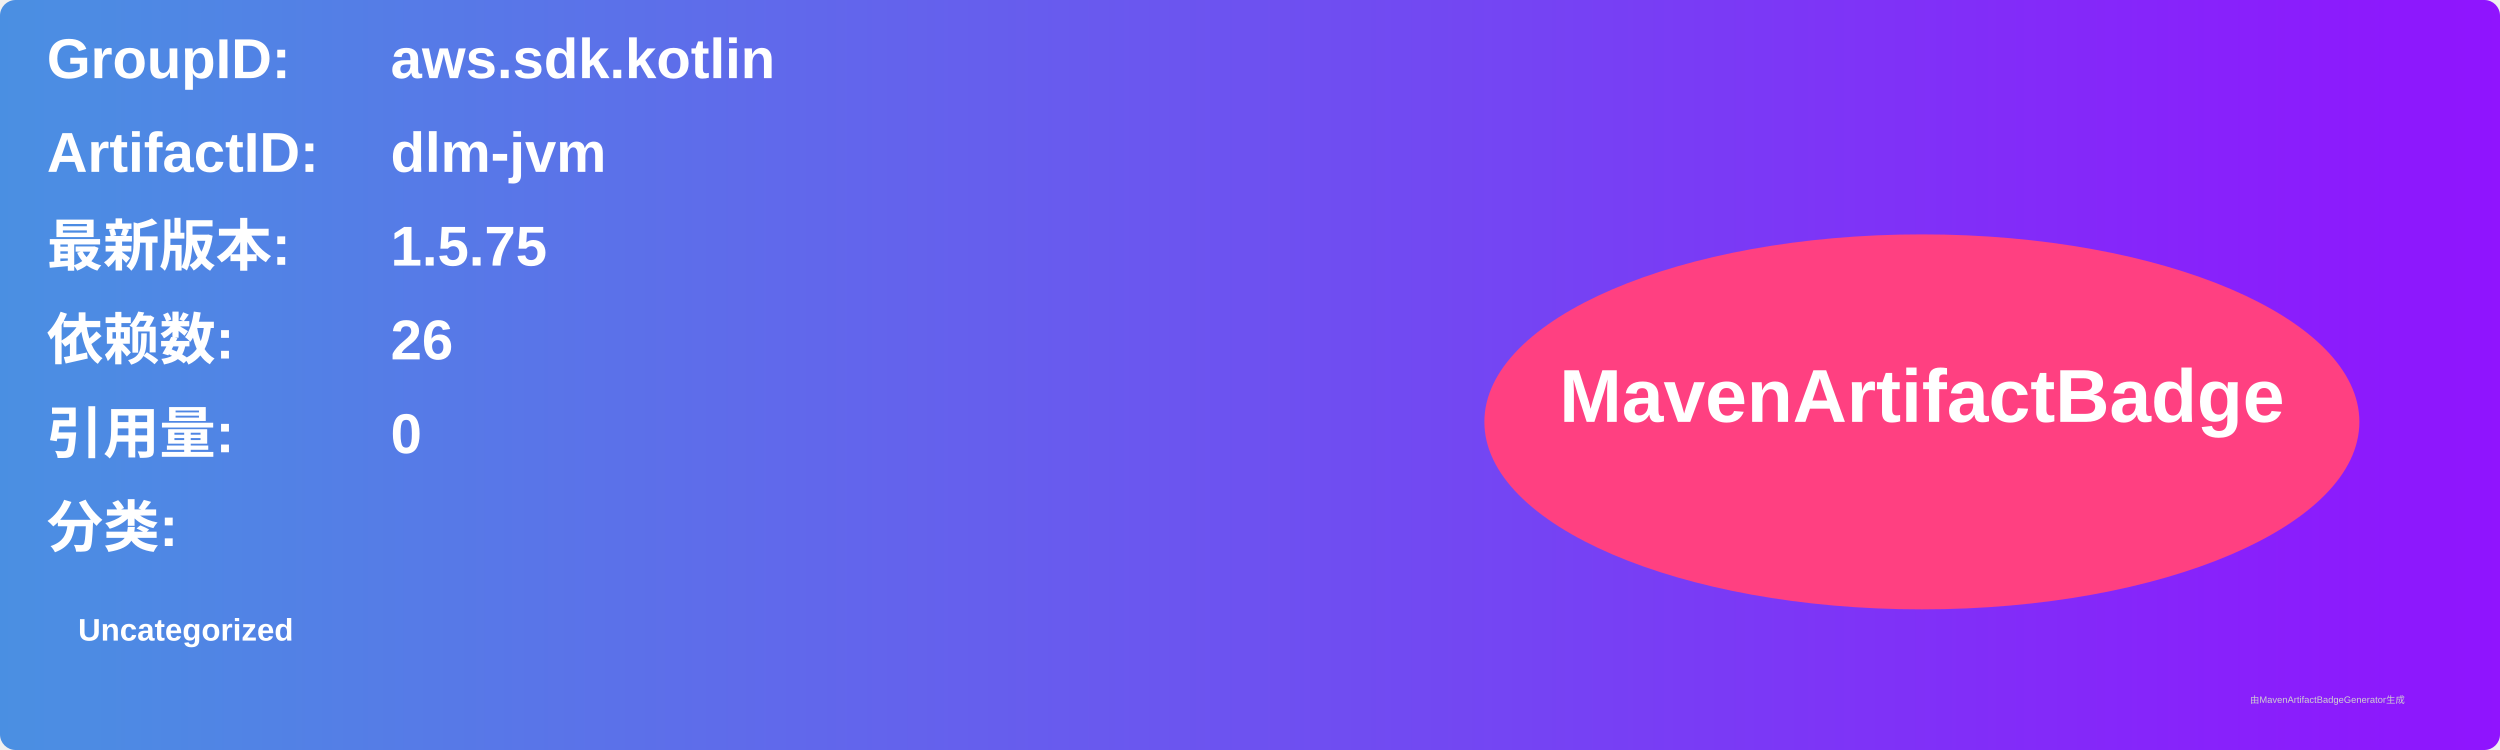
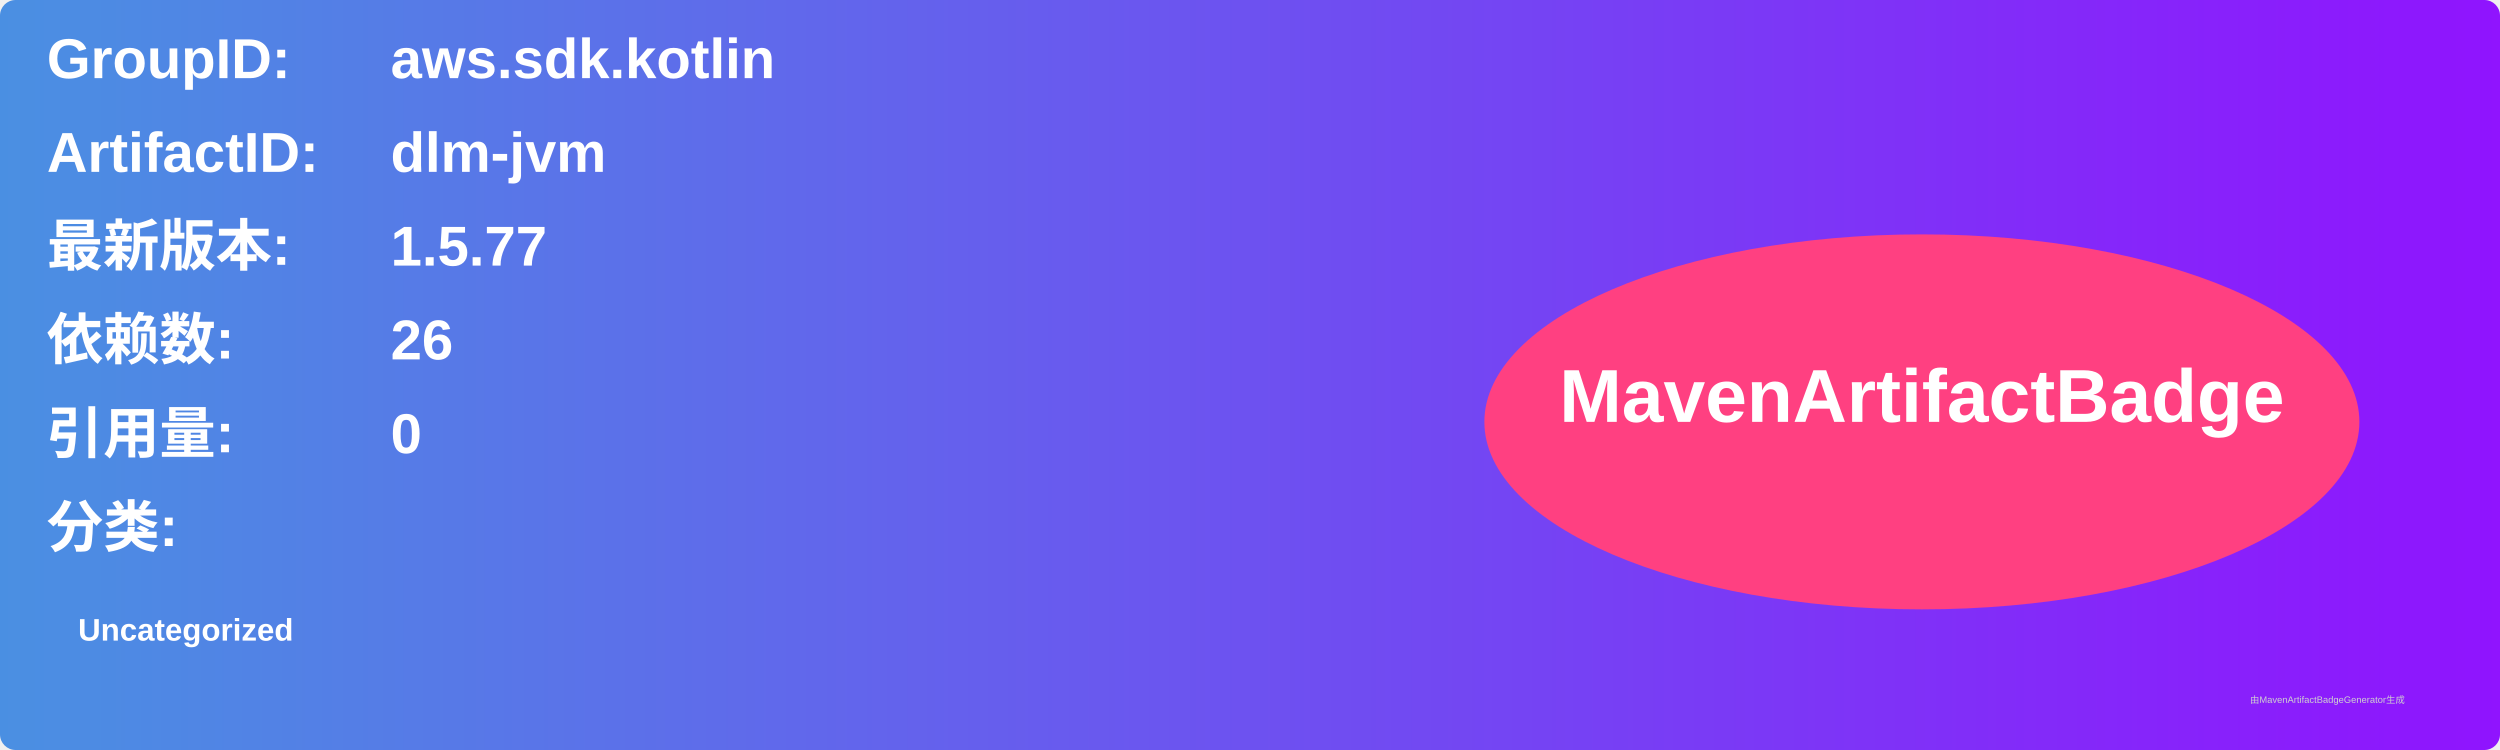
<svg xmlns="http://www.w3.org/2000/svg" width="800" height="240" viewBox="0 0 800 240">
  <linearGradient id="grad" x1="0%" y1="0%" x2="100%" y2="0%">
    <stop offset="0%" stop-color="#4a90e2" />
    <stop offset="100%" stop-color="#9013fe" />
  </linearGradient>
  <rect width="100%" height="100%" rx="5" ry="5" fill="url(#grad)" />
  <g transform="translate(15, 15)">
    <text x="0" y="10" font-family="Arial" font-size="18" fill="white" font-weight="bold" width="260">GroupID:</text>
    <text x="110" y="10" font-family="Arial" font-size="18" fill="white" font-weight="bold" width="460">aws.sdk.kotlin</text>
    <text x="0" y="40" font-family="Arial" font-size="18" fill="white" font-weight="bold" width="260">ArtifactID:</text>
    <text x="110" y="40" font-family="Arial" font-size="18" fill="white" font-weight="bold" width="460">dlm-jvm</text>
    <text x="0" y="70" font-family="Arial" font-size="18" fill="white" font-weight="bold">最新版本:</text>
    <text x="110" y="70" font-family="Arial" font-size="18" fill="white" font-weight="bold">
-       <tspan font-weight="bold">1.5.75</tspan>
+       <tspan font-weight="bold">1.5.77</tspan>
    </text>
    <text x="0" y="100" font-family="Arial" font-size="18" fill="white" font-weight="bold">依赖数: </text>
    <text x="110" y="100" font-family="Arial" font-size="18" fill="white">
      <tspan font-weight="bold">26</tspan>
    </text>
    <text x="0" y="130" font-family="Arial" font-size="18" fill="white" font-weight="bold">引用量: </text>
    <text x="110" y="130" font-family="Arial" font-size="18" fill="white">
      <tspan font-weight="bold">0</tspan>
    </text>
    <text x="0" y="160" font-family="Arial" font-size="18" fill="white" font-weight="bold">分类:</text>
    <text x="10" y="190" font-family="Arial" font-size="10" fill="white">
      <tspan font-weight="bold">Uncategorized</tspan>
    </text>
    <ellipse cx="600" cy="120" rx="140" ry="60" fill="#ff4081" />
    <text x="600" y="120" text-anchor="middle" font-family="Arial" font-size="24" fill="white" font-weight="bold">MavenArtifactBadge</text>
  </g>
  <text x="720" y="225" font-family="Arial" font-size="3" fill="#d0d0d0">由MavenArtifactBadgeGenerator生成</text>
</svg>
